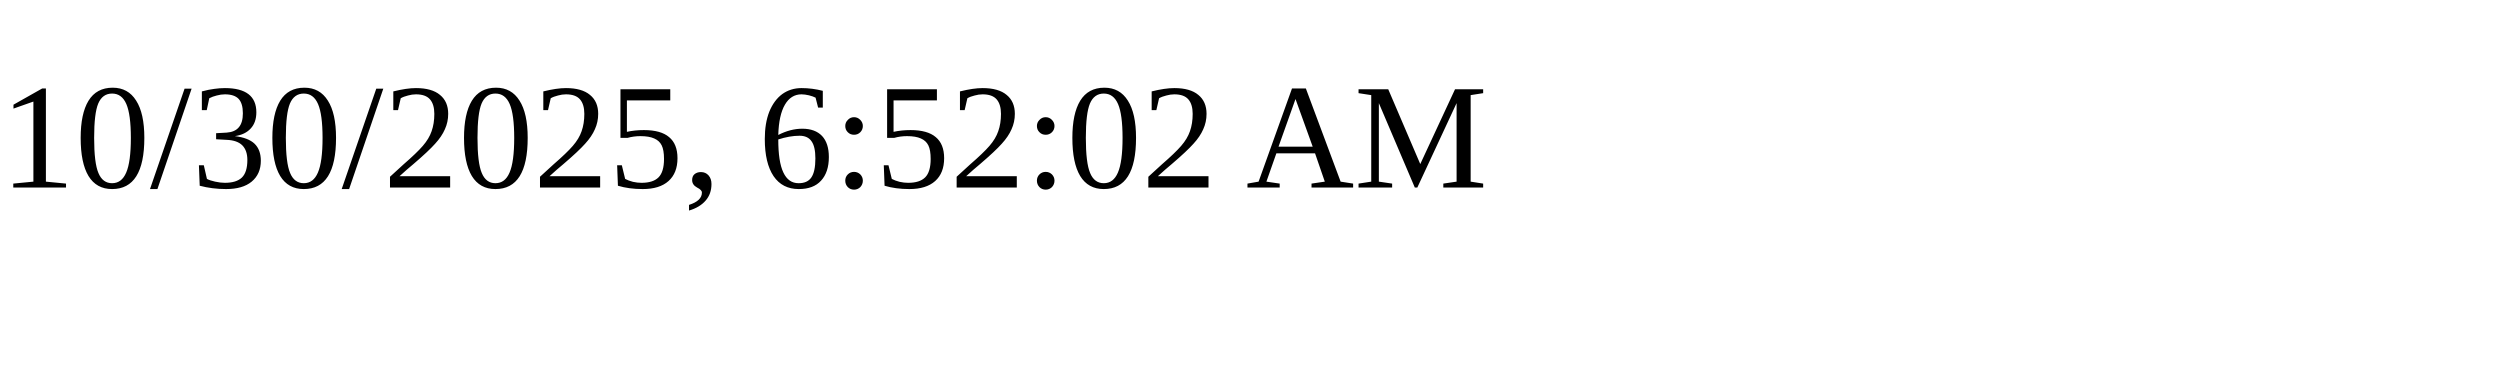
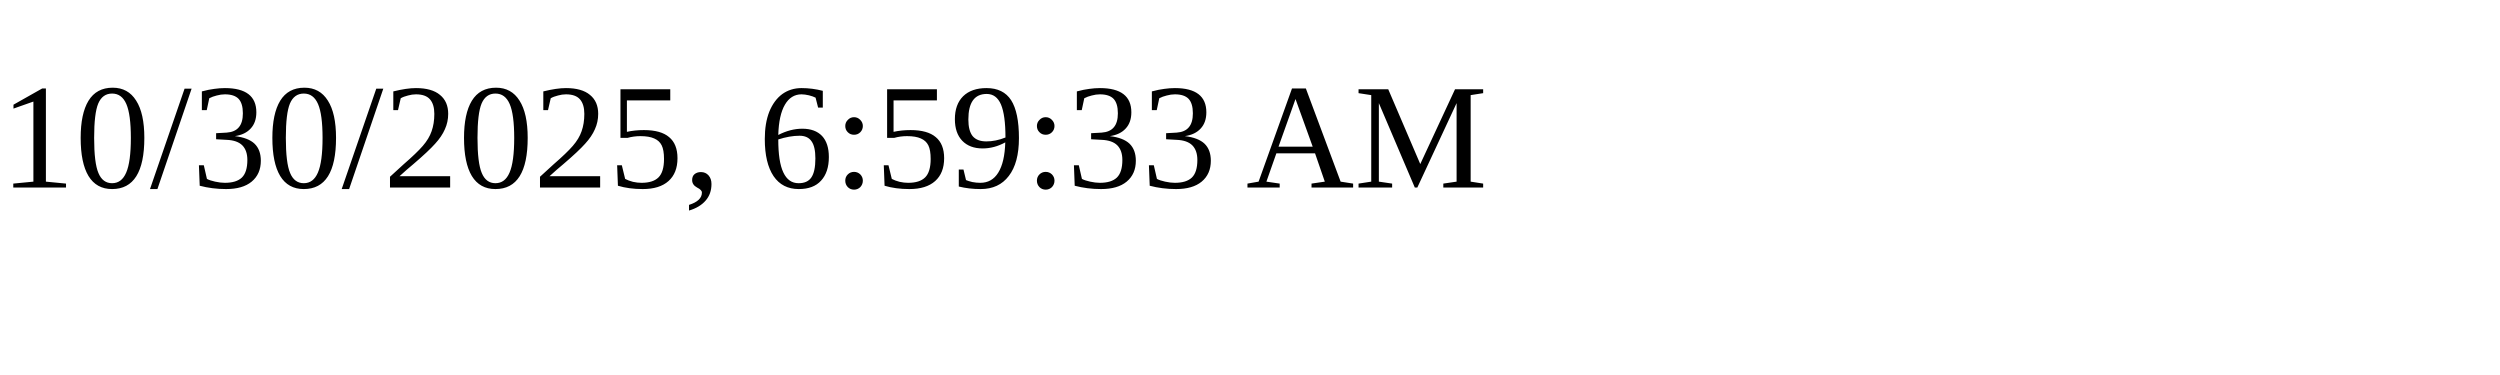
<svg xmlns="http://www.w3.org/2000/svg" height="30" width="200">
-   <text x="0" y="15">10/30/2025, 6:52:02 AM</text>
+   <text x="0" y="15">10/30/2025, 6:59:33 AM</text>
</svg>
